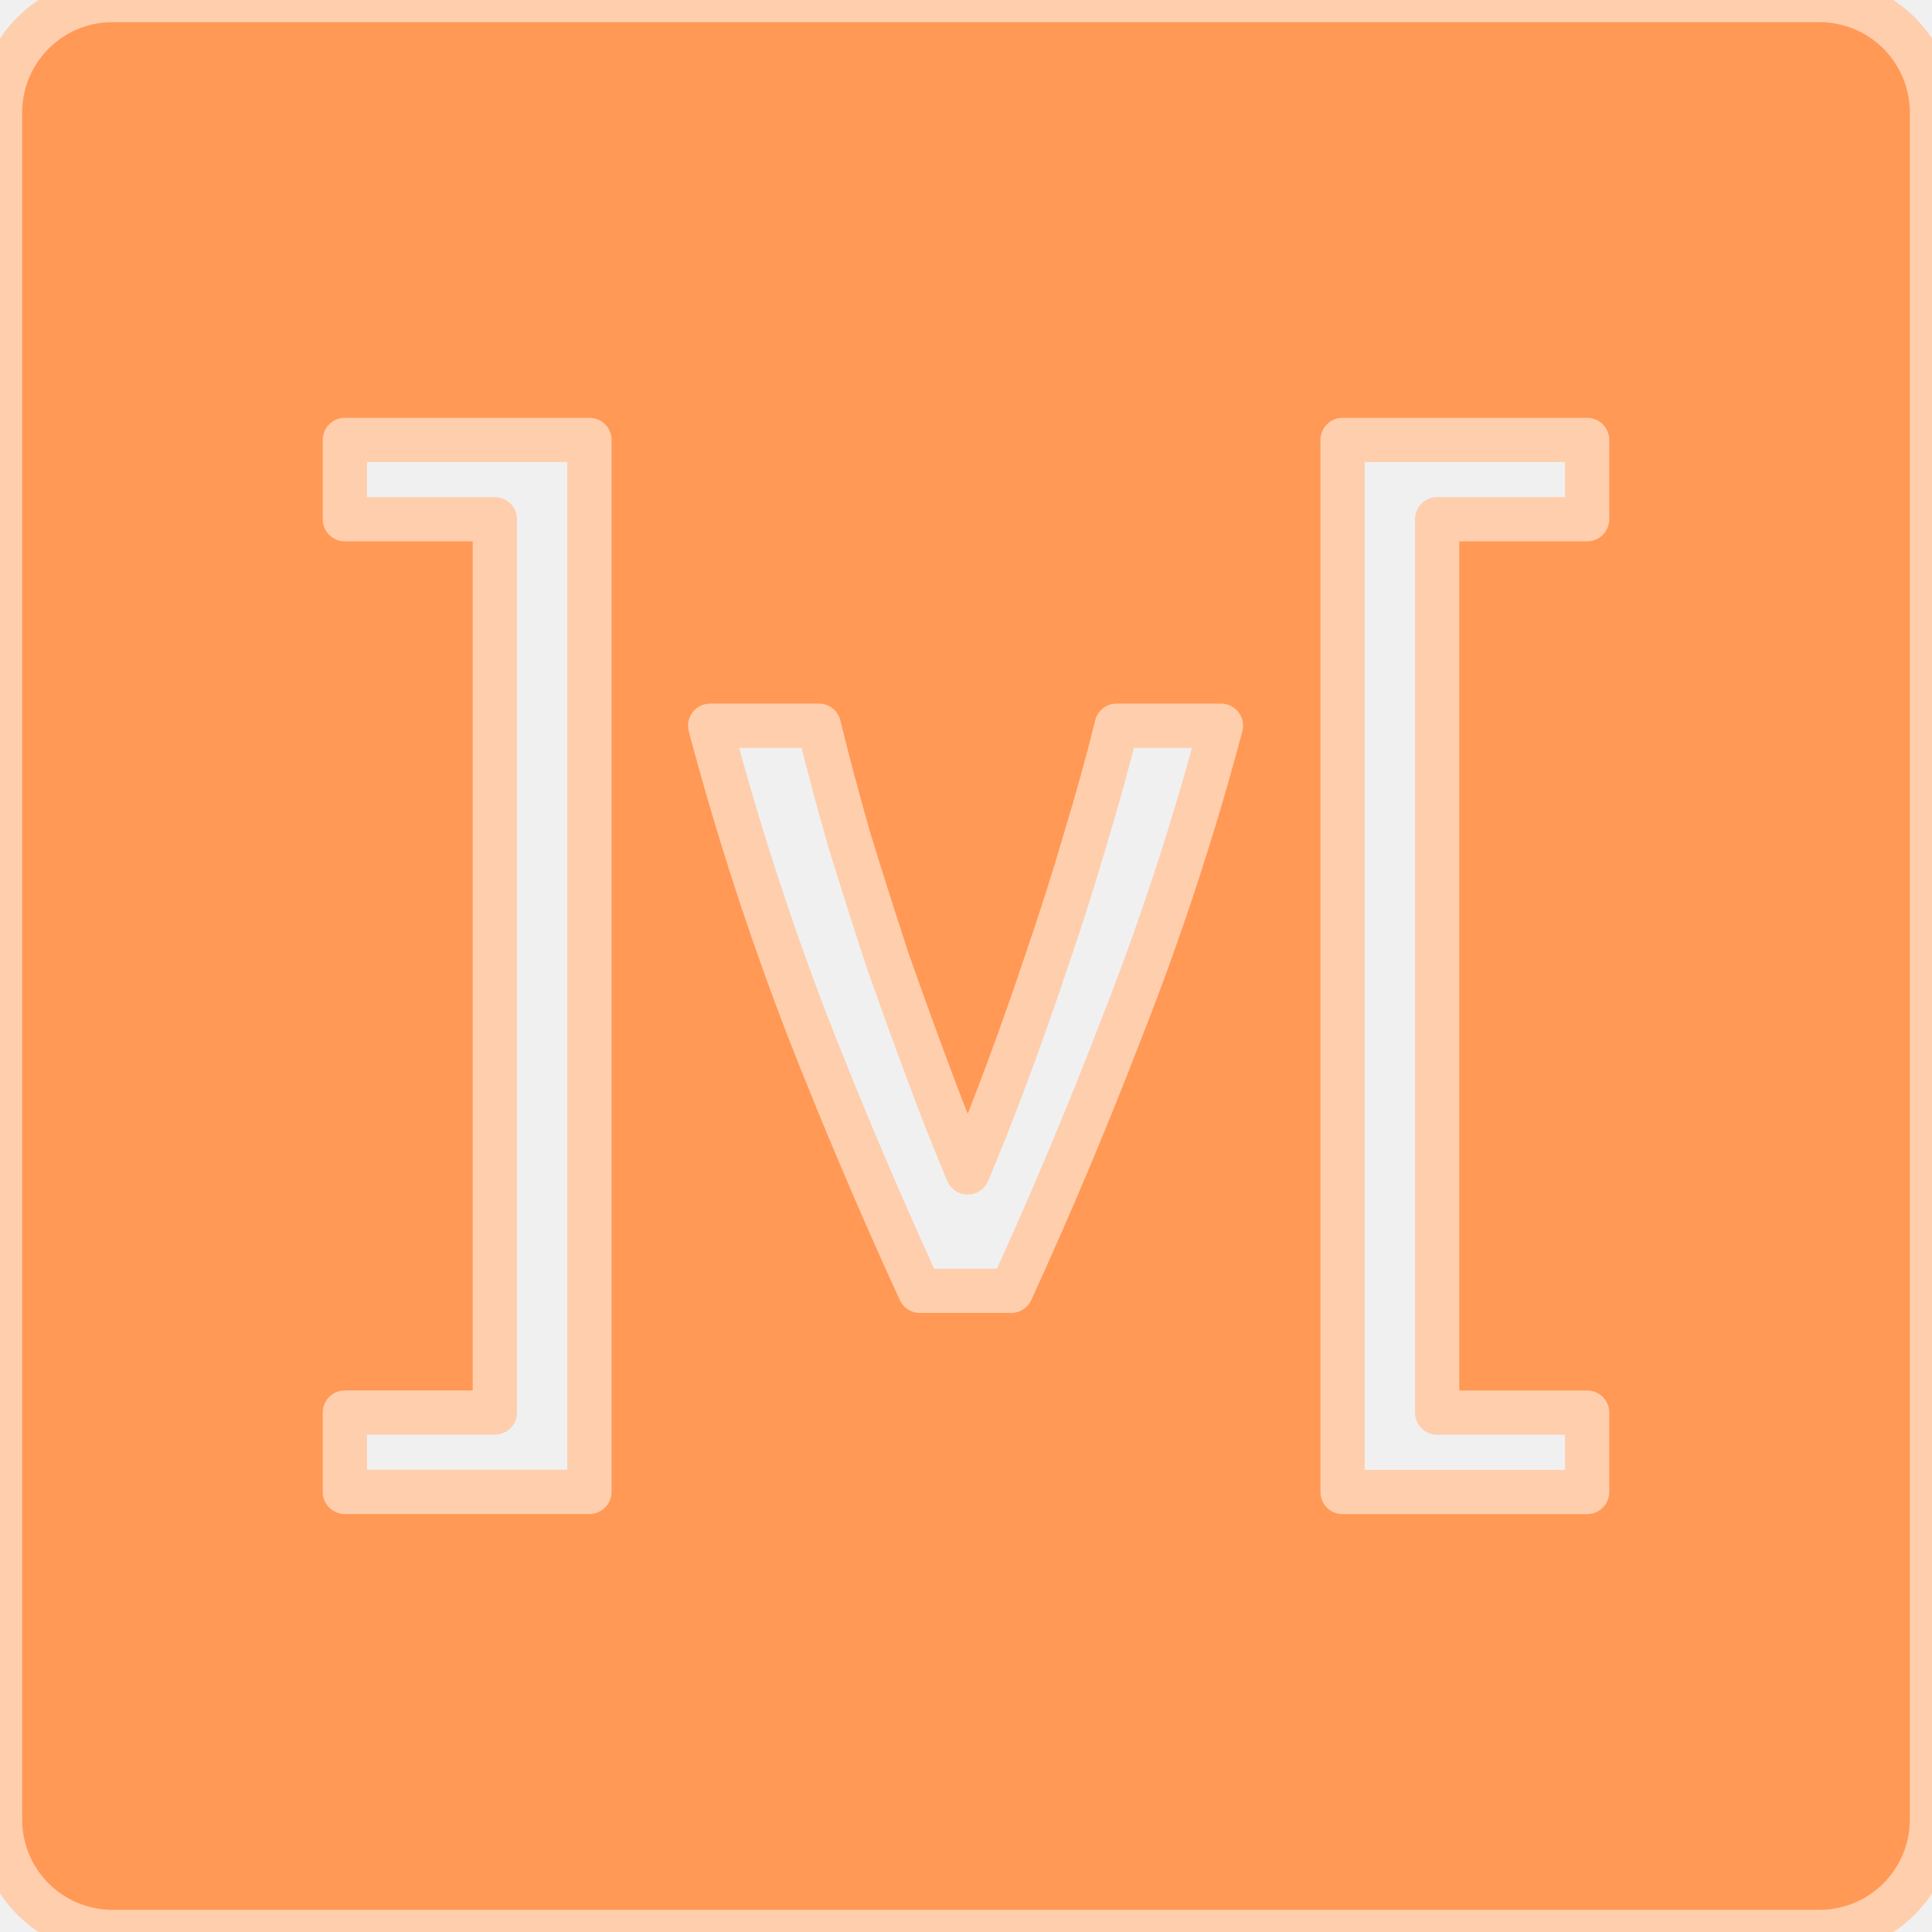
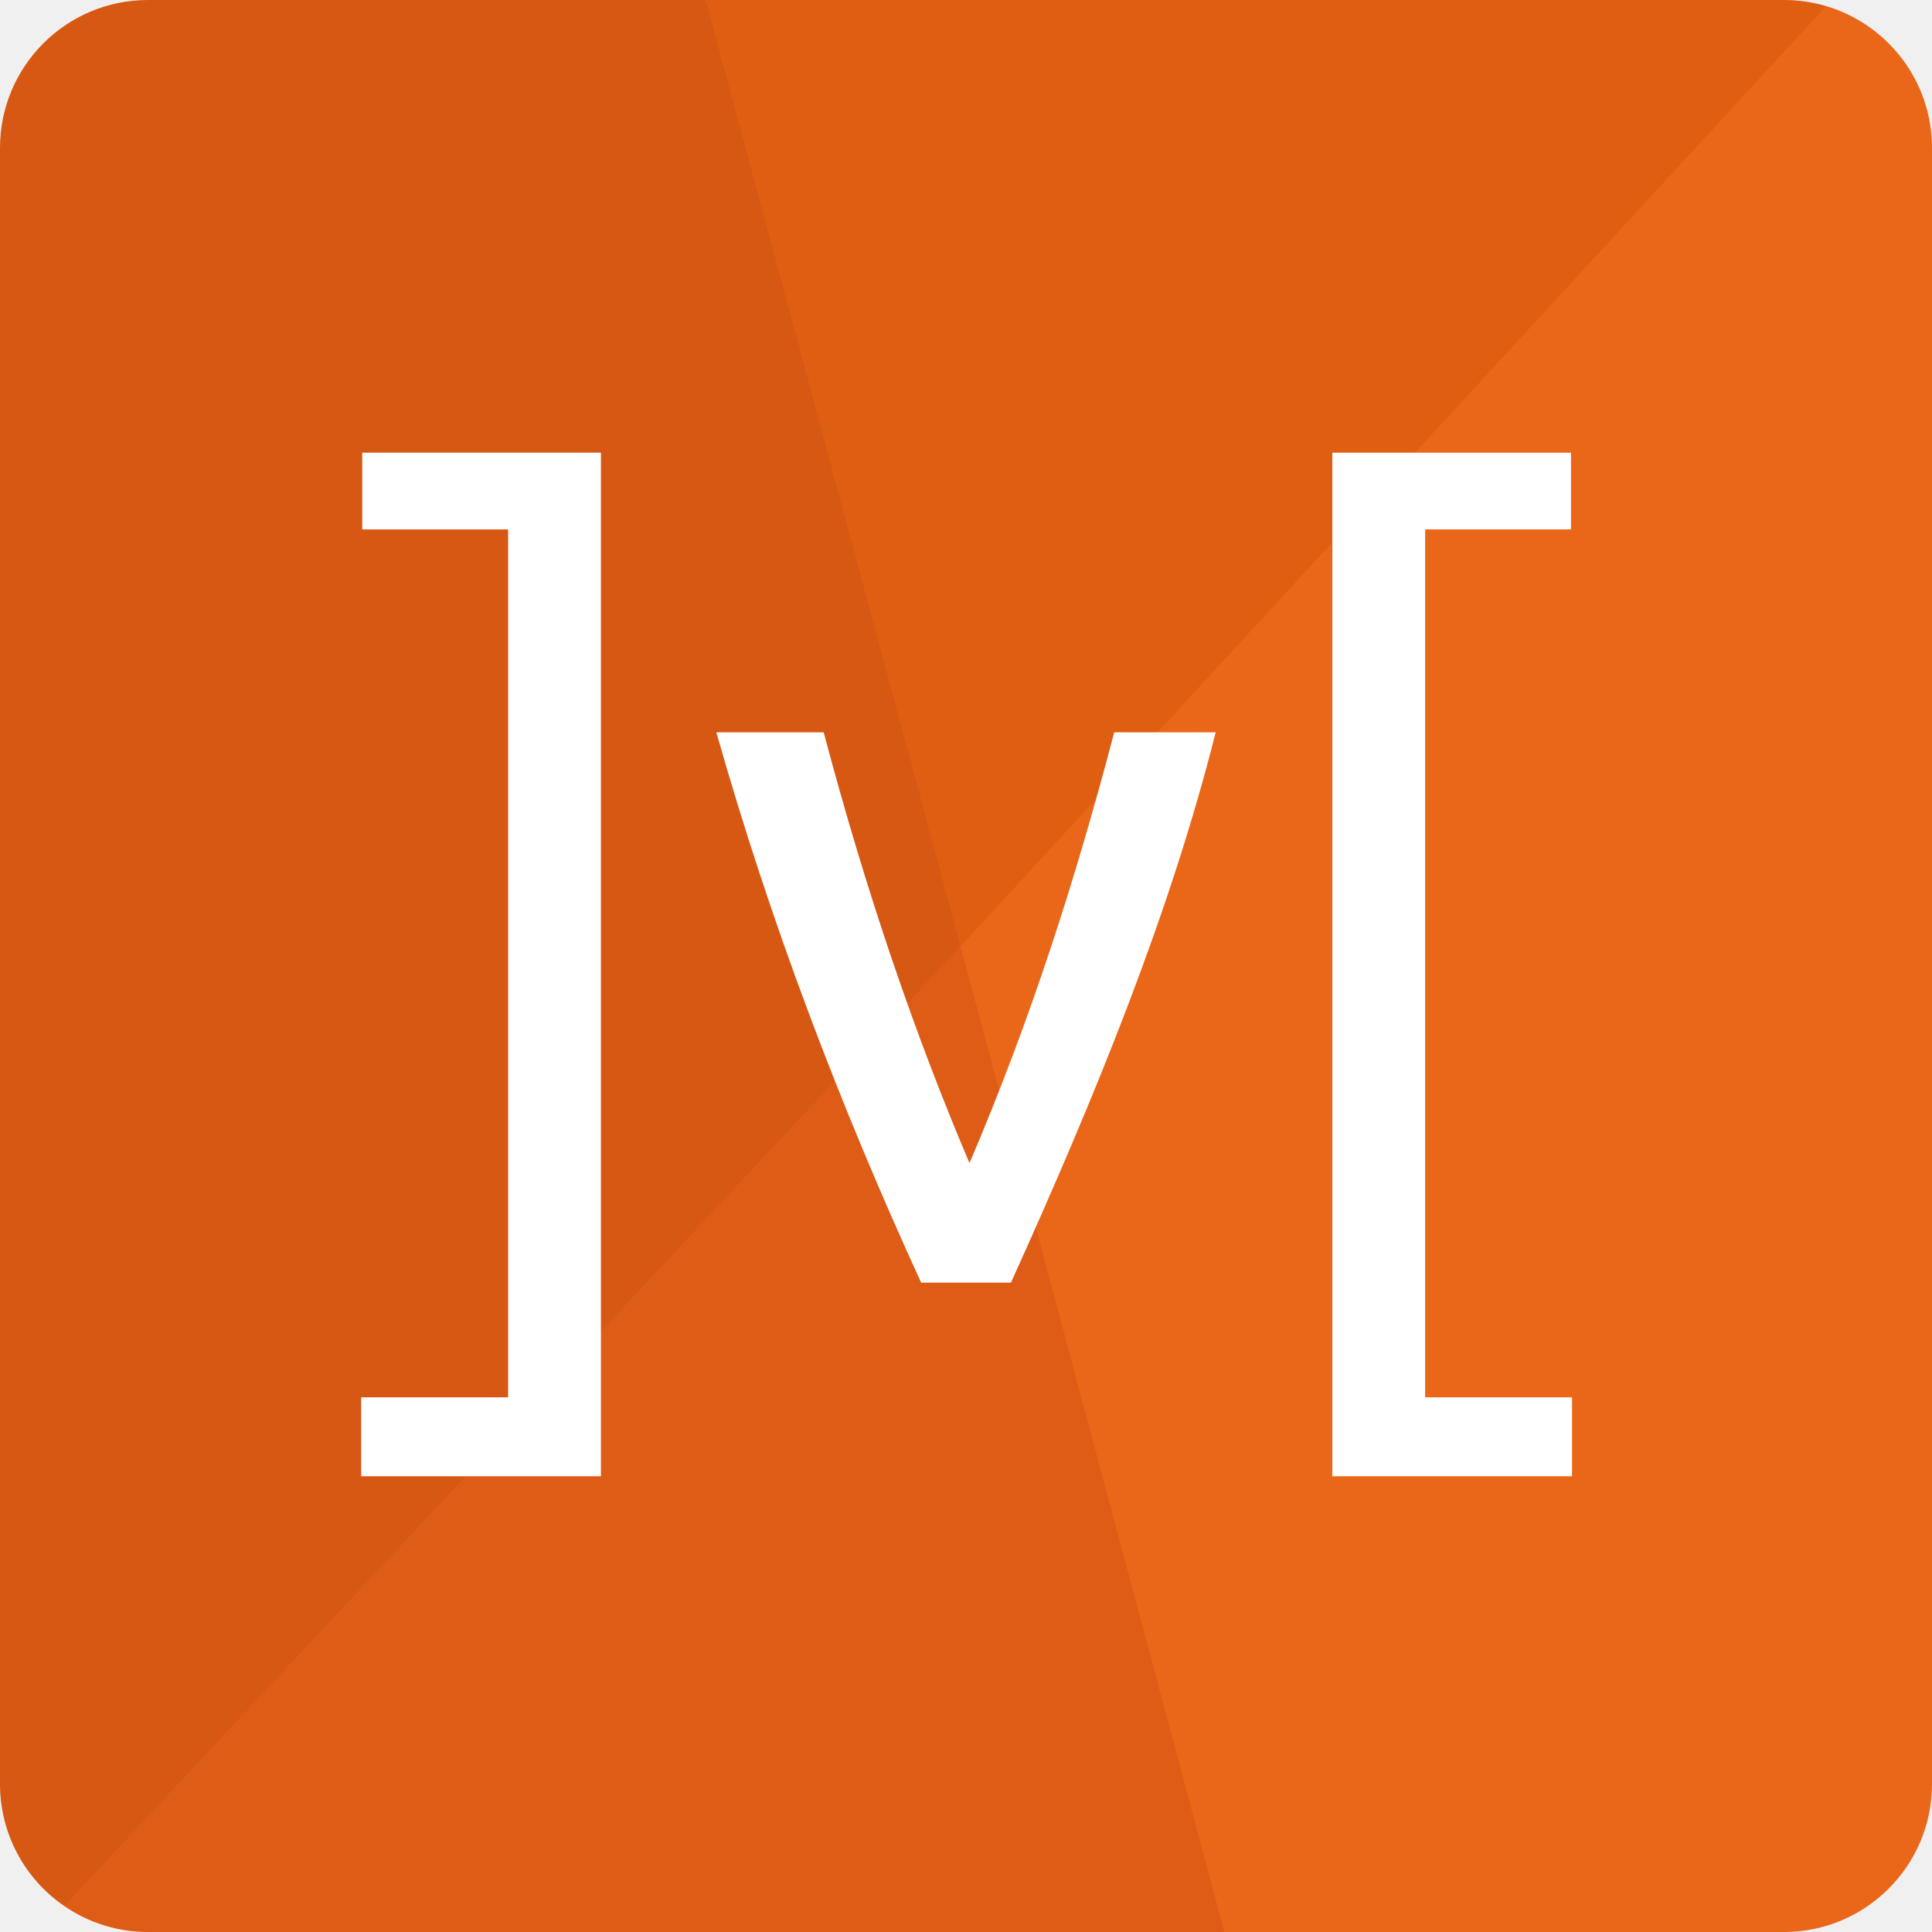
<svg xmlns="http://www.w3.org/2000/svg" viewBox="0 0 24 24" role="img" aria-label="MobX">
-   <defs>
-     <filter id="tss_mobx_flt" x="-45%" y="-45%" width="190%" height="190%">
-       <feGaussianBlur stdDeviation="1.15" />
-     </filter>
-   </defs>
-   <style>@keyframes tss_mobx_ign{0%,10%{fill-opacity:0.28;transform:scale(0.96)}15%{fill-opacity:0.85;transform:scale(1)}20%{fill-opacity:0.38;transform:scale(0.98)}28%,86%{fill-opacity:1;transform:scale(1)}100%{fill-opacity:0.28;transform:scale(0.96)}}@keyframes tss_mobx_glw{0%,12%{opacity:0}16%{opacity:0.4}20%{opacity:0.08}28%,78%{opacity:0.55}92%,100%{opacity:0}}.tss_mobx_ign{transform-origin:12px 12px;animation:tss_mobx_ign 3.6s ease-in-out infinite}.tss_mobx_glw{animation:tss_mobx_glw 3.6s ease-in-out infinite;opacity:0}@keyframes tss_mobx_sp0{0%,0%{stroke-dashoffset:100;stroke-opacity:1}30%,78%{stroke-dashoffset:0;stroke-opacity:0.25}100%{stroke-dashoffset:-100;stroke-opacity:1}}.tss_mobx_sp0{stroke-dasharray:100;animation:tss_mobx_sp0 3.6s cubic-bezier(0.22,1,0.36,1) infinite}@keyframes tss_mobx_sp1{0%,6%{stroke-dashoffset:100;stroke-opacity:1}35%,78%{stroke-dashoffset:0;stroke-opacity:0.25}100%{stroke-dashoffset:-100;stroke-opacity:1}}.tss_mobx_sp1{stroke-dasharray:100;animation:tss_mobx_sp1 3.6s cubic-bezier(0.22,1,0.36,1) infinite}@keyframes tss_mobx_sp2{0%,12%{stroke-dashoffset:100;stroke-opacity:1}40%,78%{stroke-dashoffset:0;stroke-opacity:0.25}100%{stroke-dashoffset:-100;stroke-opacity:1}}.tss_mobx_sp2{stroke-dasharray:100;animation:tss_mobx_sp2 3.6s cubic-bezier(0.22,1,0.36,1) infinite}@keyframes tss_mobx_sp3{0%,18%{stroke-dashoffset:100;stroke-opacity:1}44%,78%{stroke-dashoffset:0;stroke-opacity:0.25}100%{stroke-dashoffset:-100;stroke-opacity:1}}.tss_mobx_sp3{stroke-dasharray:100;animation:tss_mobx_sp3 3.6s cubic-bezier(0.22,1,0.36,1) infinite}@media (prefers-reduced-motion: reduce){.tss_mobx_ign{animation:none!important;transform:none!important;fill-opacity:1!important}.tss_mobx_glw{animation:none!important;opacity:0.25!important}.tss_mobx_sp0{animation:none!important;stroke-dashoffset:0!important;stroke-opacity:0!important}.tss_mobx_sp1{animation:none!important;stroke-dashoffset:0!important;stroke-opacity:0!important}.tss_mobx_sp2{animation:none!important;stroke-dashoffset:0!important;stroke-opacity:0!important}.tss_mobx_sp3{animation:none!important;stroke-dashoffset:0!important;stroke-opacity:0!important}}</style>
-   <path class="tss_mobx_glw" filter="url(#tss_mobx_flt)" fill="#FFCEAD" fill-rule="evenodd" d="M1.402 0C.625 0 0 .625 0 1.402v21.196C0 23.375.625 24 1.402 24h21.196c.777 0 1.402-.625 1.402-1.402V1.402C24 .625 23.375 0 22.598 0zm2.882 5.465h3.038v13.068H4.284v-.986h1.863V6.45H4.284zm12.394 0h3.038v.985h-1.863v11.098h1.863v.986h-3.038zm-7.856 3.55h1.35c.108.441.234.914.378 1.418.153.495.31.99.472 1.485.171.486.342.958.513 1.417.171.46.333.869.486 1.229.153-.36.315-.77.486-1.229.171-.459.338-.931.5-1.417.17-.495.328-.99.472-1.485.153-.504.284-.977.392-1.418h1.296a34.295 34.295 0 0 1-1.242 3.78 56.44 56.44 0 0 1-1.364 3.24h-1.134a63.191 63.191 0 0 1-1.377-3.24 36.226 36.226 0 0 1-1.228-3.78Z" />
-   <path class="tss_mobx_ign" fill="#FF9955" fill-rule="evenodd" d="M1.402 0C.625 0 0 .625 0 1.402v21.196C0 23.375.625 24 1.402 24h21.196c.777 0 1.402-.625 1.402-1.402V1.402C24 .625 23.375 0 22.598 0zm2.882 5.465h3.038v13.068H4.284v-.986h1.863V6.45H4.284zm12.394 0h3.038v.985h-1.863v11.098h1.863v.986h-3.038zm-7.856 3.55h1.35c.108.441.234.914.378 1.418.153.495.31.99.472 1.485.171.486.342.958.513 1.417.171.46.333.869.486 1.229.153-.36.315-.77.486-1.229.171-.459.338-.931.5-1.417.17-.495.328-.99.472-1.485.153-.504.284-.977.392-1.418h1.296a34.295 34.295 0 0 1-1.242 3.78 56.44 56.44 0 0 1-1.364 3.24h-1.134a63.191 63.191 0 0 1-1.377-3.24 36.226 36.226 0 0 1-1.228-3.78Z" />
-   <path class="tss_mobx_sp0" pathLength="100" fill="none" stroke="#FFCEAD" stroke-width="0.55" stroke-linecap="round" stroke-linejoin="round" d="M1.402 0 C0.625 0 0 0.625 0 1.402 v21.196 C0 23.375 0.625 24 1.402 24 h21.196 c0.777 0 1.402 -0.625 1.402 -1.402 V1.402 C24 0.625 23.375 0 22.598 0 Z" />
-   <path class="tss_mobx_sp1" pathLength="100" fill="none" stroke="#FFCEAD" stroke-width="0.55" stroke-linecap="round" stroke-linejoin="round" d="M4.284 5.465 h3.038 v13.068 H4.284 v-0.986 h1.863 V6.45 H4.284 Z" />
-   <path class="tss_mobx_sp2" pathLength="100" fill="none" stroke="#FFCEAD" stroke-width="0.55" stroke-linecap="round" stroke-linejoin="round" d="M16.678 5.465 h3.038 v0.985 h-1.863 v11.098 h1.863 v0.986 h-3.038 Z" />
-   <path class="tss_mobx_sp3" pathLength="100" fill="none" stroke="#FFCEAD" stroke-width="0.55" stroke-linecap="round" stroke-linejoin="round" d="M8.822 9.015 h1.35 c0.108 0.441 0.234 0.914 0.378 1.418 c0.153 0.495 0.31 0.99 0.472 1.485 c0.171 0.486 0.342 0.958 0.513 1.417 c0.171 0.46 0.333 0.869 0.486 1.229 c0.153 -0.36 0.315 -0.77 0.486 -1.229 c0.171 -0.459 0.338 -0.931 0.5 -1.417 c0.17 -0.495 0.328 -0.99 0.472 -1.485 c0.153 -0.504 0.284 -0.977 0.392 -1.418 h1.296 a34.295 34.295 0 0 1 -1.242 3.78 a56.44 56.44 0 0 1 -1.364 3.24 h-1.134 a63.191 63.191 0 0 1 -1.377 -3.24 a36.226 36.226 0 0 1 -1.228 -3.78 Z" />
+   <style>@keyframes tss_mobx_al{0%{opacity:0}4%,92%{opacity:1}98%,100%{opacity:0}}@keyframes tss_mobx_s0{0%,0%{opacity:0;transform:translateY(8px)}26%,100%{opacity:1;transform:translateY(0)}}@keyframes tss_mobx_s1{0%,3%{opacity:0;transform:translateY(8px)}29%,100%{opacity:1;transform:translateY(0)}}@keyframes tss_mobx_s2{0%,6%{opacity:0;transform:translateY(8px)}32%,100%{opacity:1;transform:translateY(0)}}@keyframes tss_mobx_s3{0%,10%{opacity:0;transform:translateY(8px)}36%,100%{opacity:1;transform:translateY(0)}}@keyframes tss_mobx_s4{0%,13%{opacity:0;transform:translateY(8px)}39%,100%{opacity:1;transform:translateY(0)}}.tss_mobx_al{animation:tss_mobx_al 3.6s linear infinite}.tss_mobx_s0{animation:tss_mobx_s0 3.6s cubic-bezier(.22,1,.36,1) infinite}.tss_mobx_s1{animation:tss_mobx_s1 3.6s cubic-bezier(.22,1,.36,1) infinite}.tss_mobx_s2{animation:tss_mobx_s2 3.6s cubic-bezier(.22,1,.36,1) infinite}.tss_mobx_s3{animation:tss_mobx_s3 3.6s cubic-bezier(.22,1,.36,1) infinite}.tss_mobx_s4{animation:tss_mobx_s4 3.6s cubic-bezier(.22,1,.36,1) infinite}@media (prefers-reduced-motion: reduce){.tss_mobx_al{opacity:1!important}.tss_mobx_al{animation:none!important}.tss_mobx_s0{animation:none!important;opacity:1!important;transform:none!important}.tss_mobx_s1{animation:none!important;opacity:1!important;transform:none!important}.tss_mobx_s2{animation:none!important;opacity:1!important;transform:none!important}.tss_mobx_s3{animation:none!important;opacity:1!important;transform:none!important}.tss_mobx_s4{animation:none!important;opacity:1!important;transform:none!important}}</style>
+   <g class="tss_mobx_al">
+     <g transform="translate(0 0) scale(0.1875)">
+       <path class="tss_mobx_s0" fill="#ea6618" d="M128 118.195V9.805c0-4.45-2.96-8.2-7.02-9.403l-4.605 2.758-51.133 54.52-1.605 5.011-.934 4.809 15.945 59.59 2.465.91h37.082c5.414 0 9.805-4.39 9.805-9.805" />
+       <path class="tss_mobx_s1" fill="#d65813" d="M0 9.805v108.39a9.79 9.79 0 0 0 4.25 8.078l3.145-1.503 54.12-57.95 2.122-4.129.082-3.996-14.73-56.043L46.757 0H9.805C4.39 0 0 4.39 0 9.805" />
+       <path class="tss_mobx_s2" fill="#e05e11" d="M63.637 62.691 120.98.402A9.778 9.778 0 0 0 118.195 0H46.758Zm0 0" />
+       <path class="tss_mobx_s3" fill="#de5c16" d="M9.805 128h71.308L63.637 62.691 4.25 126.273A9.74 9.74 0 0 0 9.805 128" />
+       <path class="tss_mobx_s4" fill="#fff" d="M47.46 48.516h7.11c2.836 10.691 6.063 20.074 9.66 28.543 4.075-9.528 7.063-18.918 9.59-28.543h6.723c-3.012 11.96-7.934 24.02-13.566 36.464H61.03c-5.41-11.793-10.015-23.918-13.57-36.464ZM24 29.988h15.813v67.817H23.93v-5.227h9.734V35.074H24Zm80.082 5.086h-9.664v57.504h9.734v5.227H88.27V29.988h15.812Zm0 0" />
+     </g>
+   </g>
</svg>
